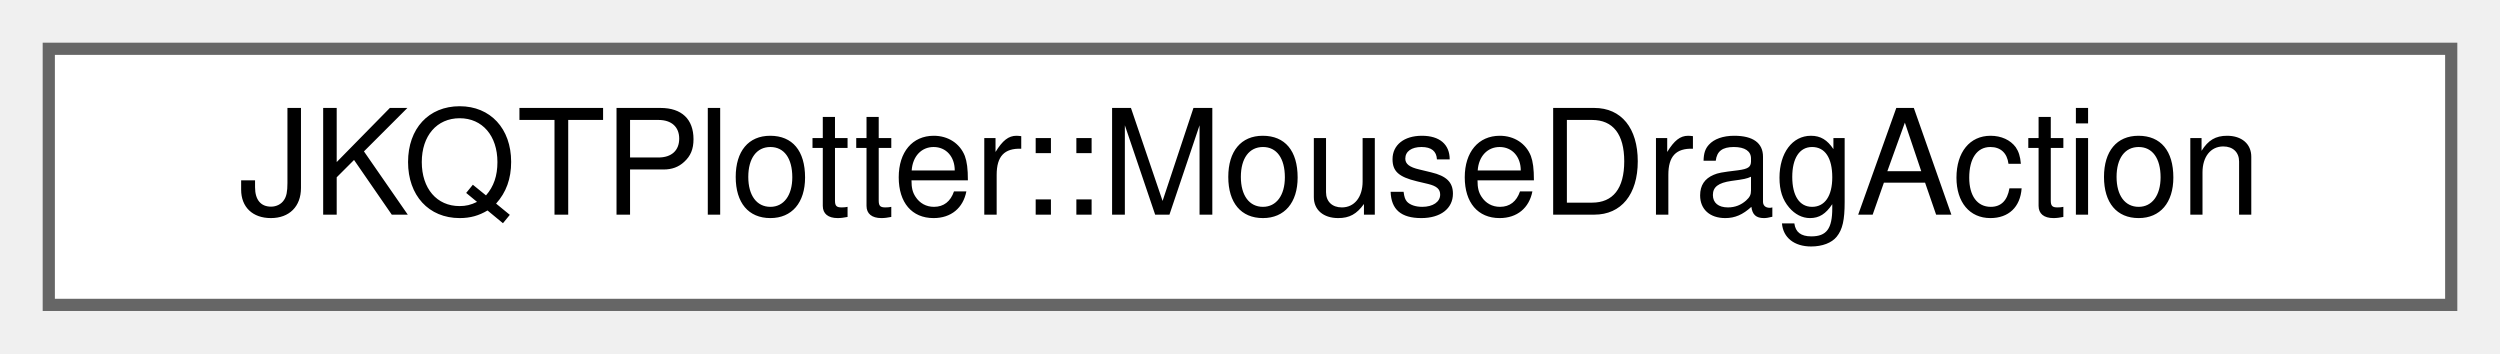
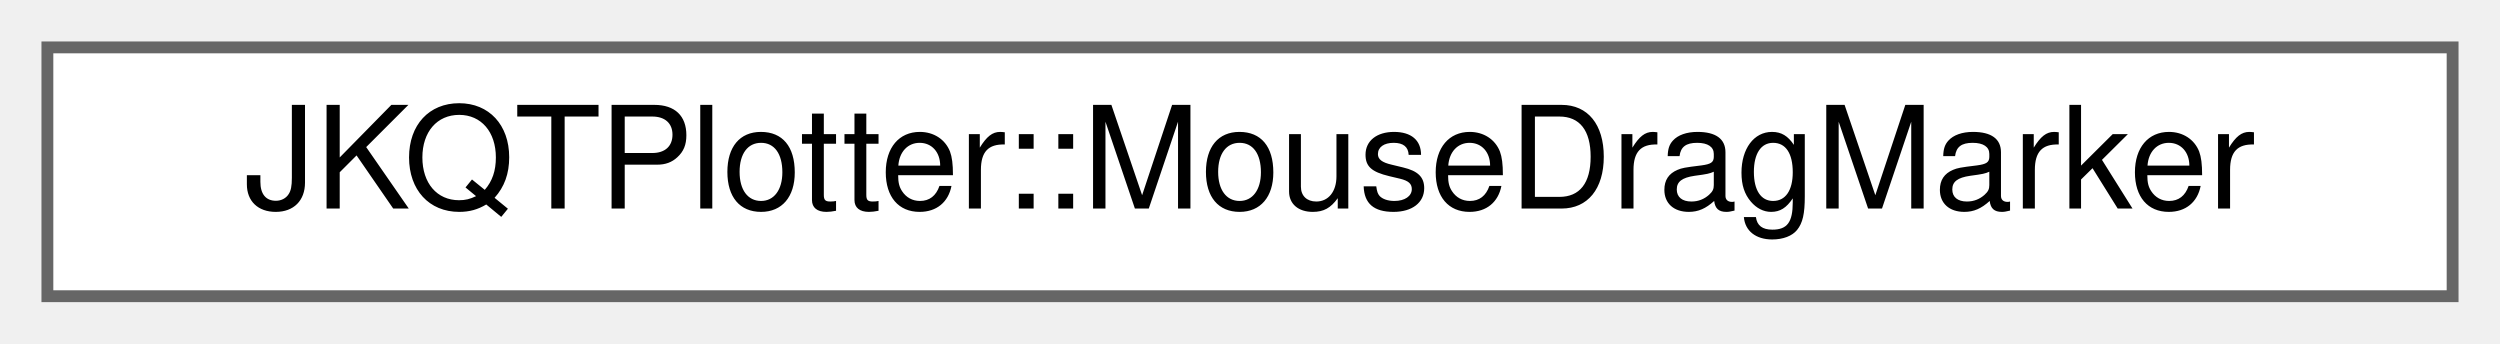
- <svg xmlns="http://www.w3.org/2000/svg" xmlns:xlink="http://www.w3.org/1999/xlink" width="205pt" height="29pt" viewBox="0.00 0.00 205.00 29.00">
+ <svg xmlns="http://www.w3.org/2000/svg" xmlns:xlink="http://www.w3.org/1999/xlink" width="211pt" height="29pt" viewBox="0.00 0.00 211.00 29.00">
  <g id="graph0" class="graph" transform="scale(1 1) rotate(0) translate(4 25)">
    <g id="Node000000" class="node">
      <g id="a_Node000000">
-         <a xlink:href="struct_j_k_q_t_plotter_1_1_mouse_drag_action.html" target="_top" xlink:title="ties a MouseActionMode to a mouse-button and a keyboard-modifier">
-           <polygon fill="white" stroke="#666666" points="197,-21 0,-21 0,0 197,0 197,-21" />
-           <text text-anchor="middle" x="98.5" y="-7.4" font-family="Helvetica,sans-Serif" font-size="12.00">JKQTPlotter::MouseDragAction</text>
+         <a xlink:href="struct_j_k_q_t_plotter_1_1_mouse_drag_marker.html" target="_top" xlink:title="describes a marker to be drawn by paintUserAction()">
+           <polygon fill="white" stroke="#666666" points="203,-21 0,-21 0,0 203,0 203,-21" />
+           <text text-anchor="middle" x="101.5" y="-7.4" font-family="Helvetica,sans-Serif" font-size="12.00">JKQTPlotter::MouseDragMarker</text>
        </a>
      </g>
    </g>
  </g>
</svg>
